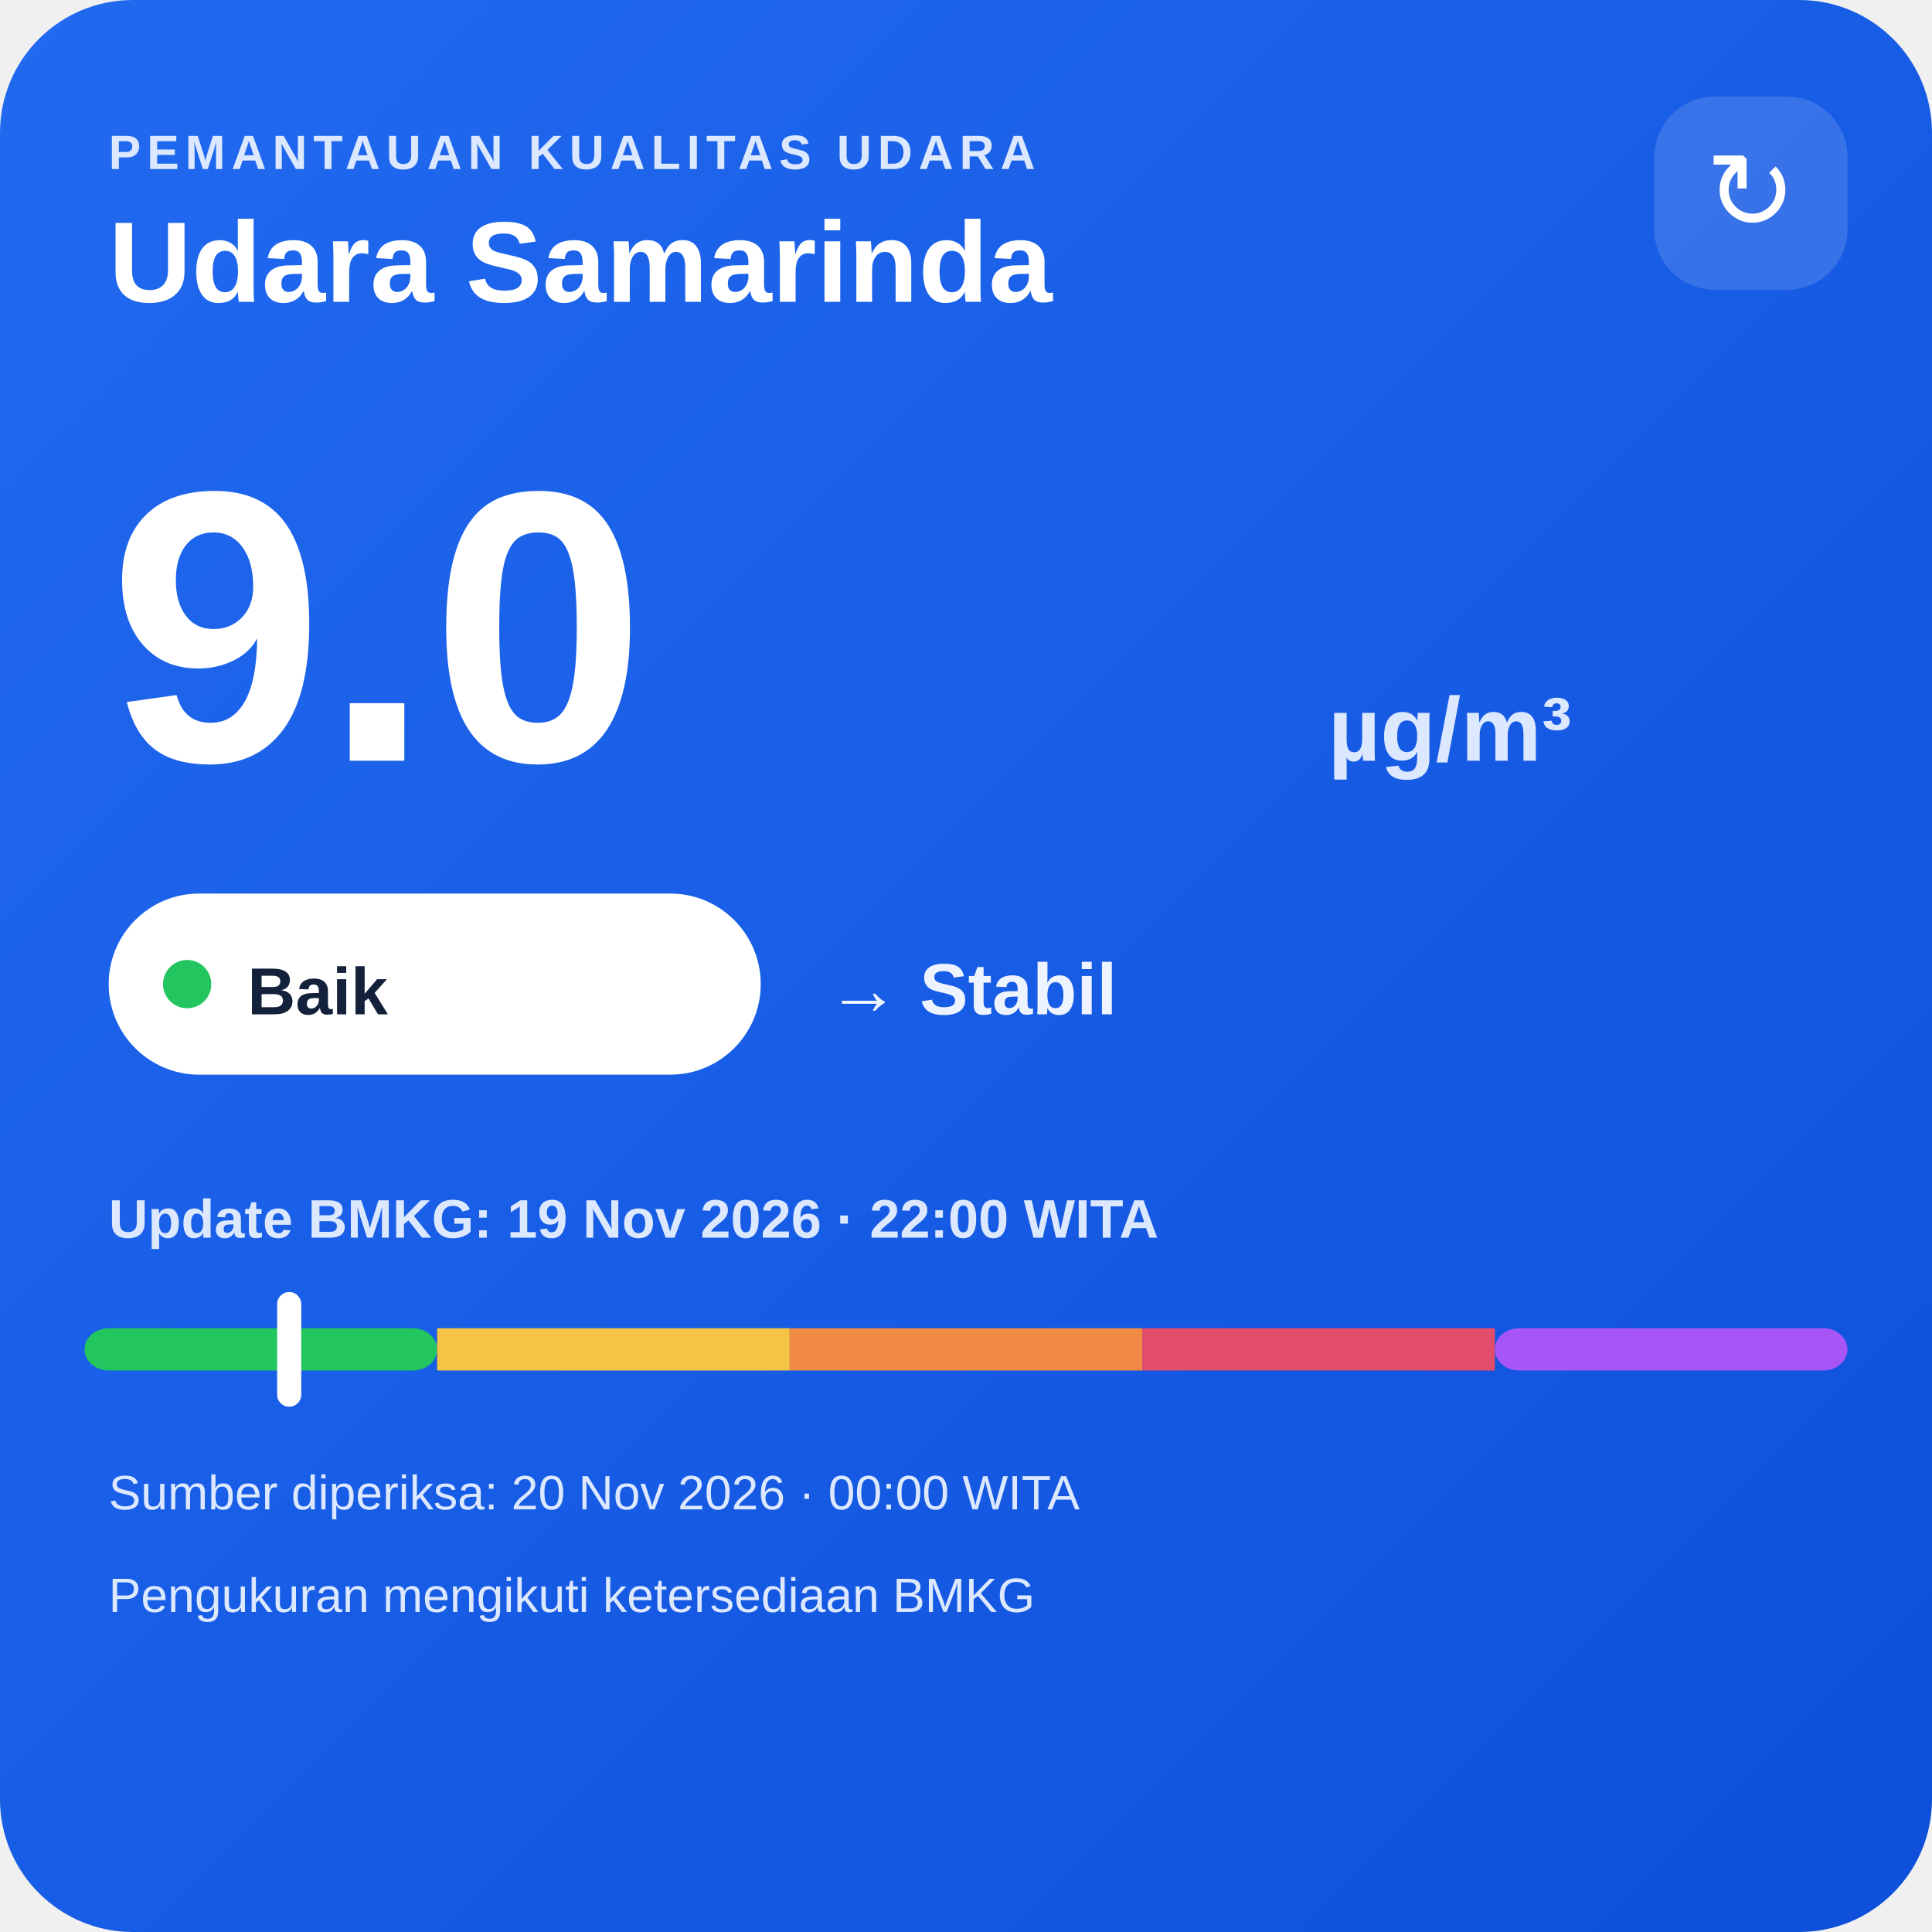
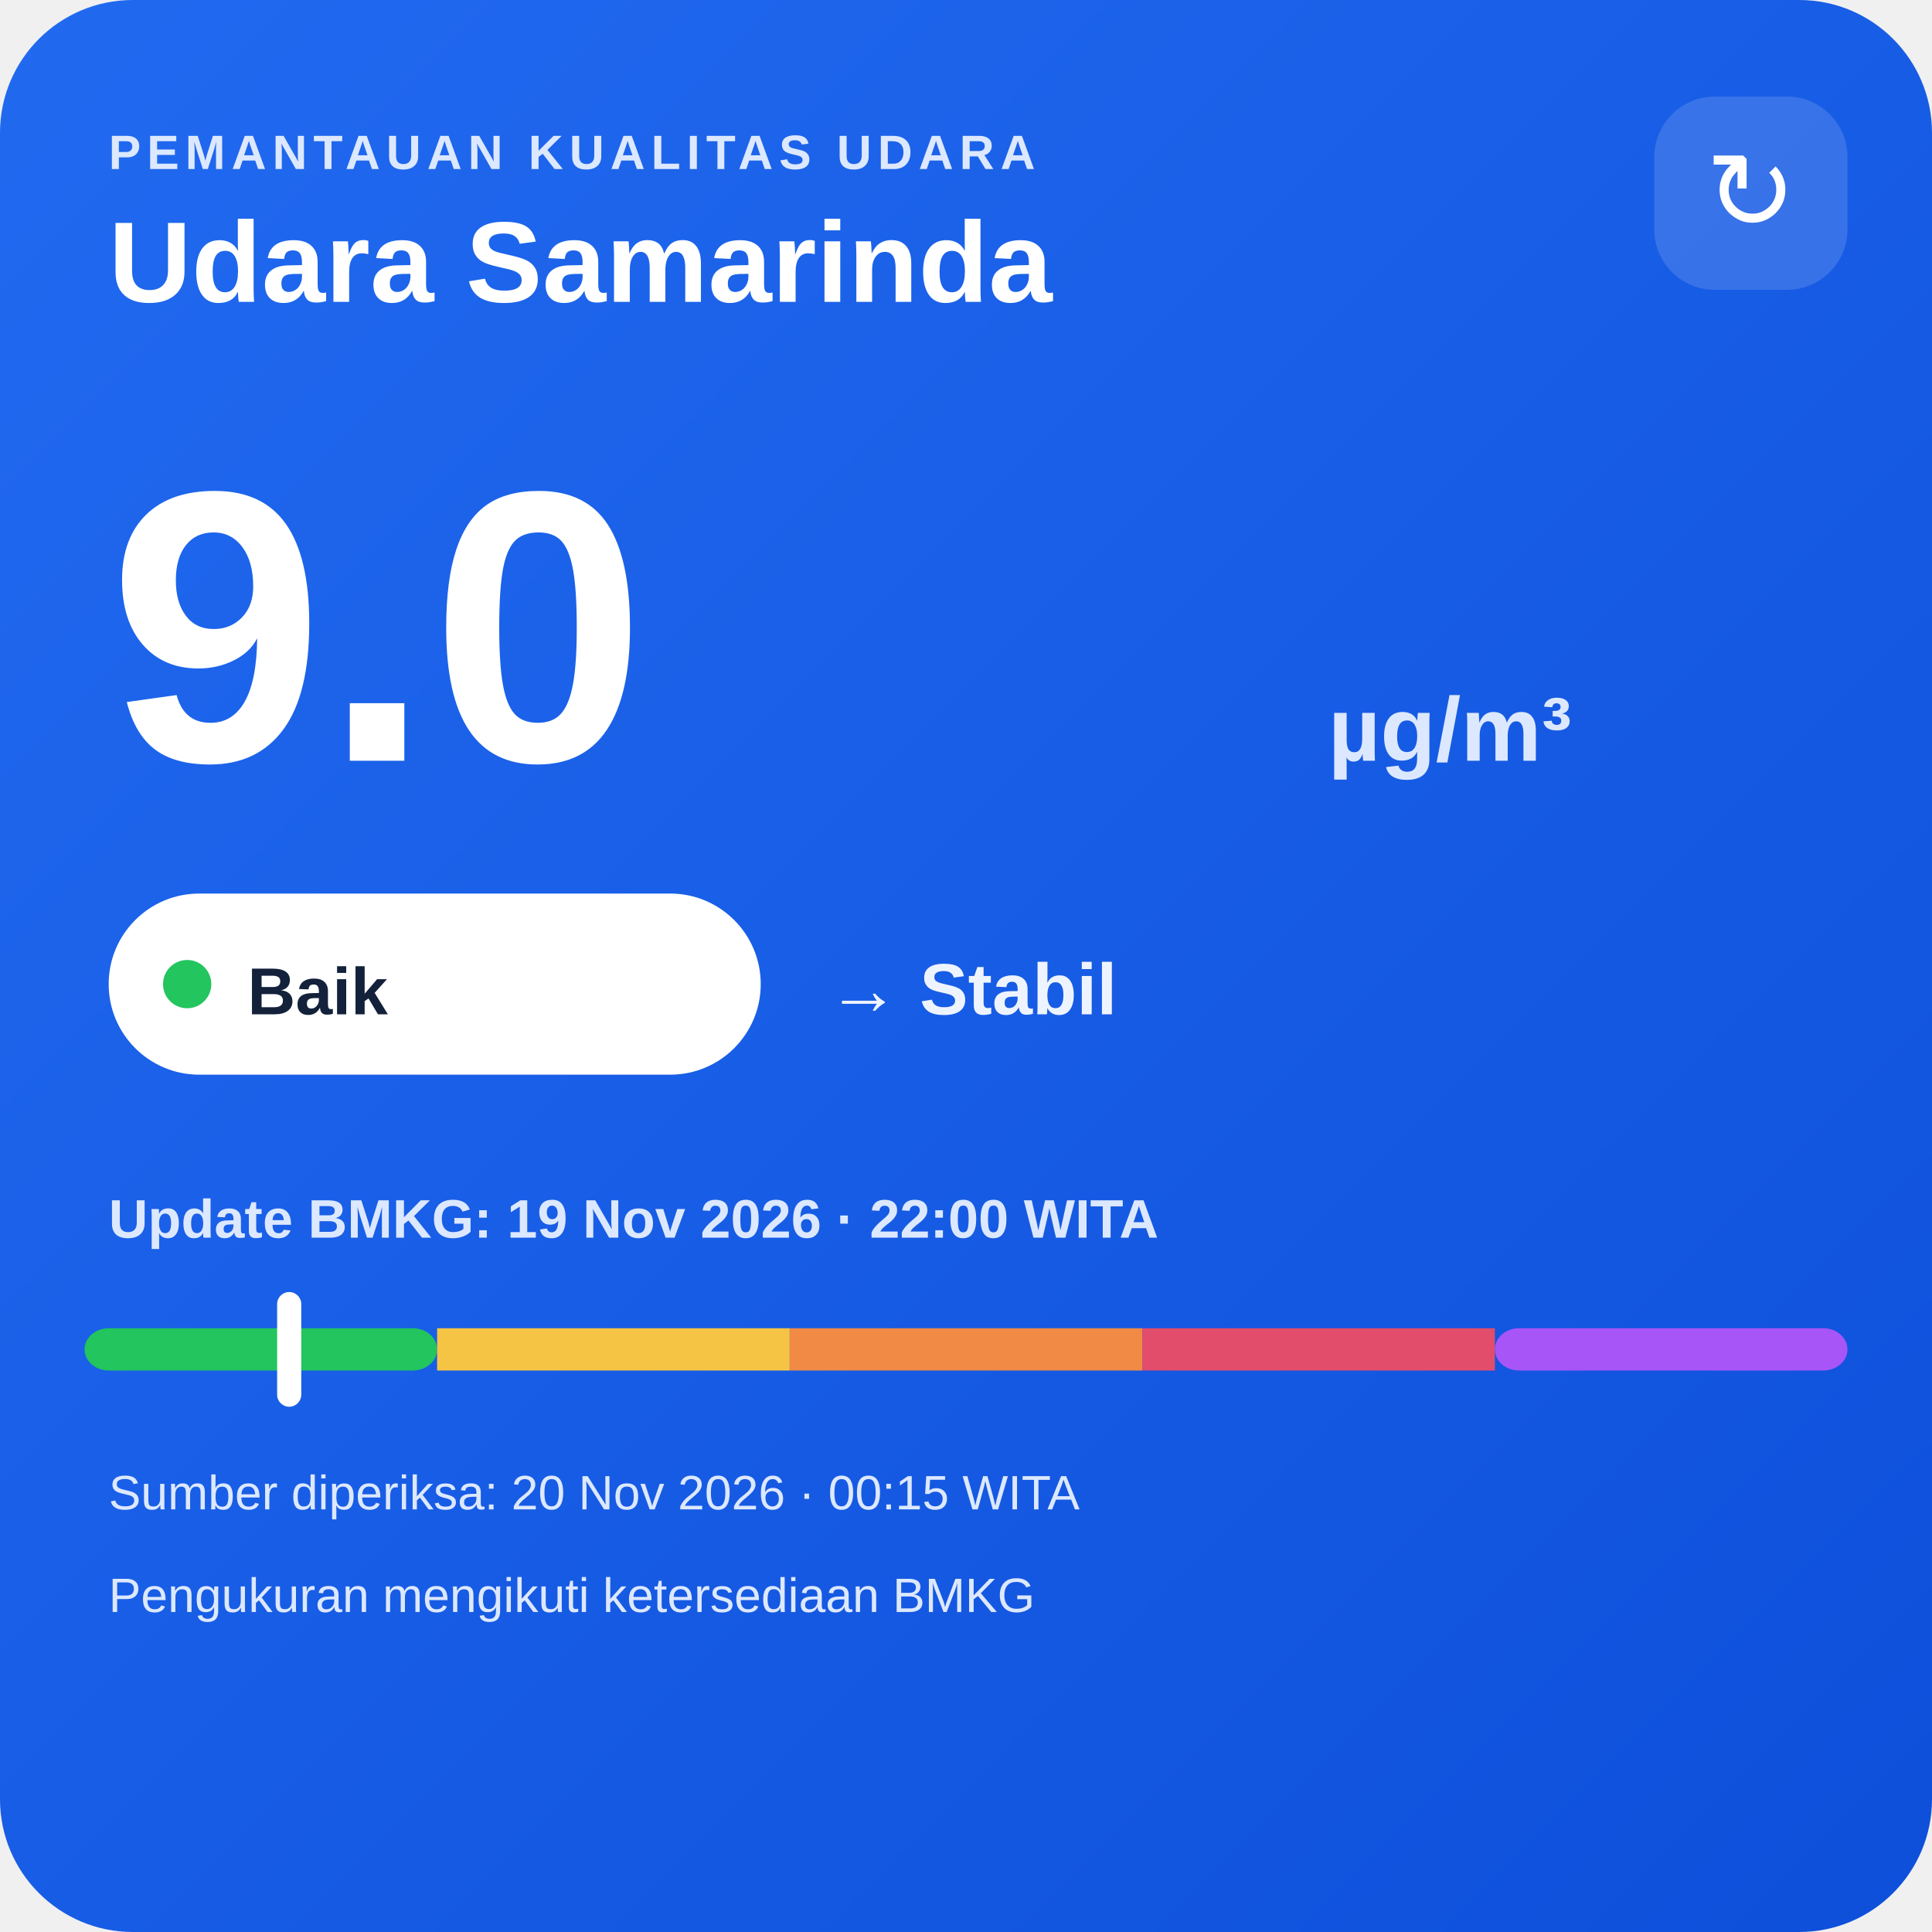
<svg xmlns="http://www.w3.org/2000/svg" width="320" height="320" viewBox="0 0 320 320">
  <defs>
    <linearGradient id="bg" x1="0" y1="0" x2="1" y2="1">
      <stop offset="0" stop-color="#216af0" />
      <stop offset="1" stop-color="#0e4fda" />
    </linearGradient>
  </defs>
  <rect width="320" height="320" rx="22" fill="url(#bg)" />
  <text x="18" y="28" fill="#dce8ff" font-family="Arial,sans-serif" font-size="8" font-weight="700" letter-spacing="1">PEMANTAUAN KUALITAS UDARA</text>
  <text x="18" y="50" fill="#ffffff" font-family="Arial,sans-serif" font-size="19" font-weight="700">Udara Samarinda</text>
  <rect x="274" y="16" width="32" height="32" rx="10" fill="#ffffff" fill-opacity=".14" />
  <text x="290" y="38" text-anchor="middle" fill="#ffffff" font-family="Arial,sans-serif" font-size="18">↻</text>
  <text x="18" y="126" fill="#ffffff" font-family="Arial,sans-serif" font-size="64" font-weight="800">9.0</text>
  <text x="220" y="126" fill="#dce8ff" font-family="Arial,sans-serif" font-size="15" font-weight="700">µg/m³</text>
  <rect x="18" y="148" width="108" height="30" rx="15" fill="#ffffff" />
  <circle cx="31" cy="163" r="4" fill="#22c55e" />
  <text x="41" y="168" fill="#13213a" font-family="Arial,sans-serif" font-size="11" font-weight="700">Baik</text>
  <text x="137" y="168" fill="#eef4ff" font-family="Arial,sans-serif" font-size="12" font-weight="700">→ Stabil</text>
  <text x="18" y="205" fill="#dce8ff" font-family="Arial,sans-serif" font-size="9" font-weight="700">Update BMKG: 19 Nov 2026 · 22:00 WITA</text>
  <rect x="14" y="220" width="58.4" height="7" rx="4" fill="#22c55e" />
  <rect x="72.4" y="220" width="58.4" height="7" fill="#f6c445" />
  <rect x="130.8" y="220" width="58.4" height="7" fill="#f08a45" />
  <rect x="189.2" y="220" width="58.4" height="7" fill="#e24d6b" />
  <rect x="247.6" y="220" width="58.4" height="7" rx="4" fill="#a855f7" />
  <rect x="45.9" y="214" width="4" height="19" rx="2" fill="#ffffff" />
-   <text x="18" y="250" fill="#dce8ff" font-family="Arial,sans-serif" font-size="8">Sumber diperiksa: 20 Nov 2026 · 00:00 WITA</text>
+   <text x="18" y="250" fill="#dce8ff" font-family="Arial,sans-serif" font-size="8">Sumber diperiksa: 20 Nov 2026 · 00:15 WITA</text>
  <text x="18" y="267" fill="#dce8ff" font-family="Arial,sans-serif" font-size="8">Pengukuran mengikuti ketersediaan BMKG</text>
</svg>
